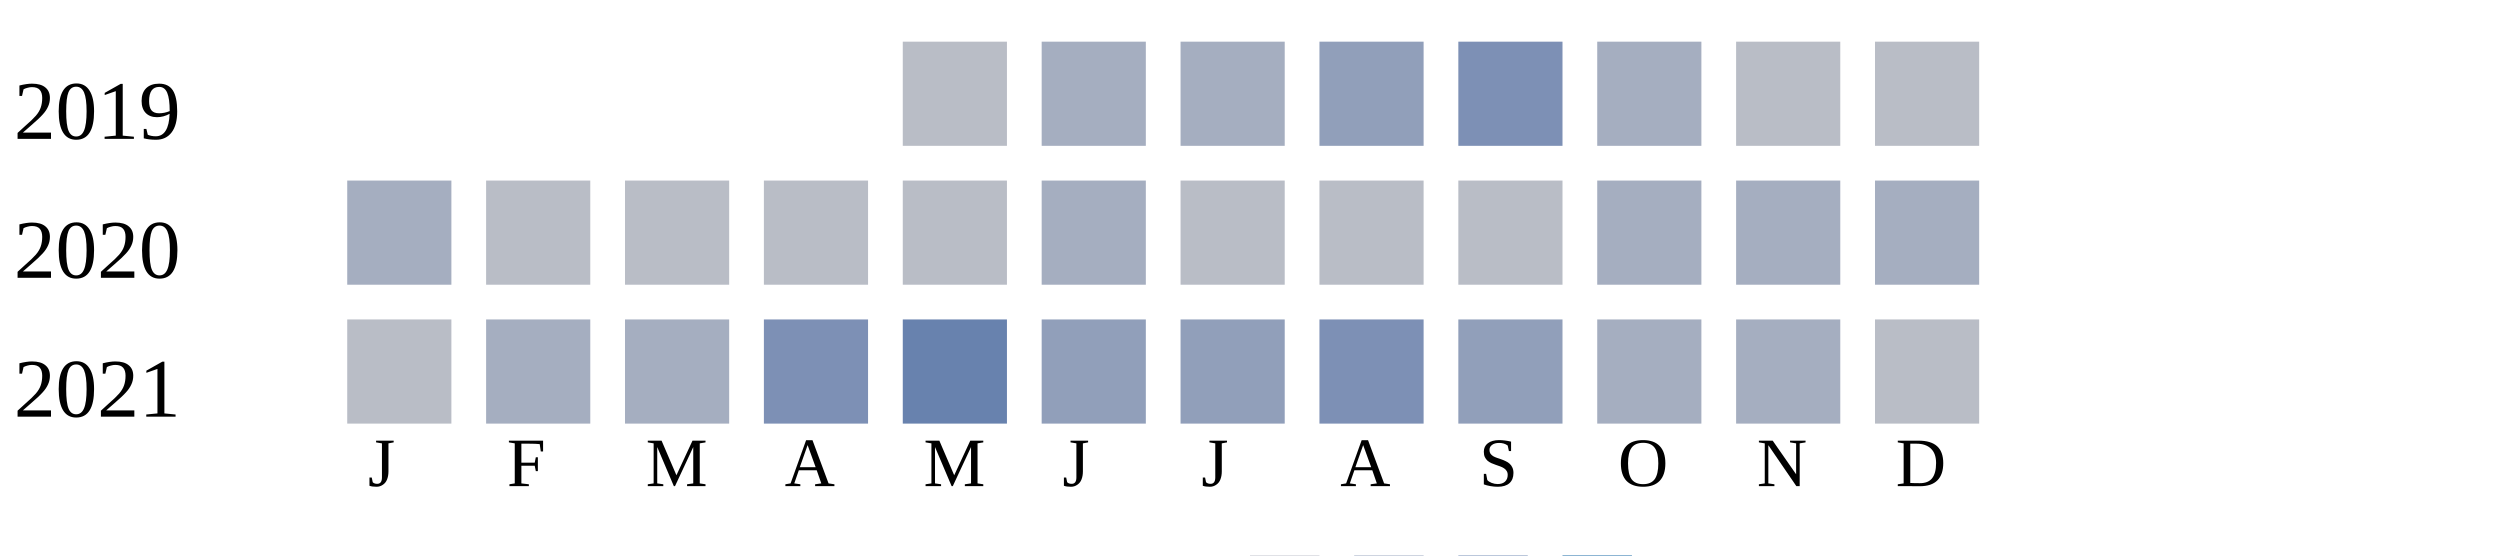
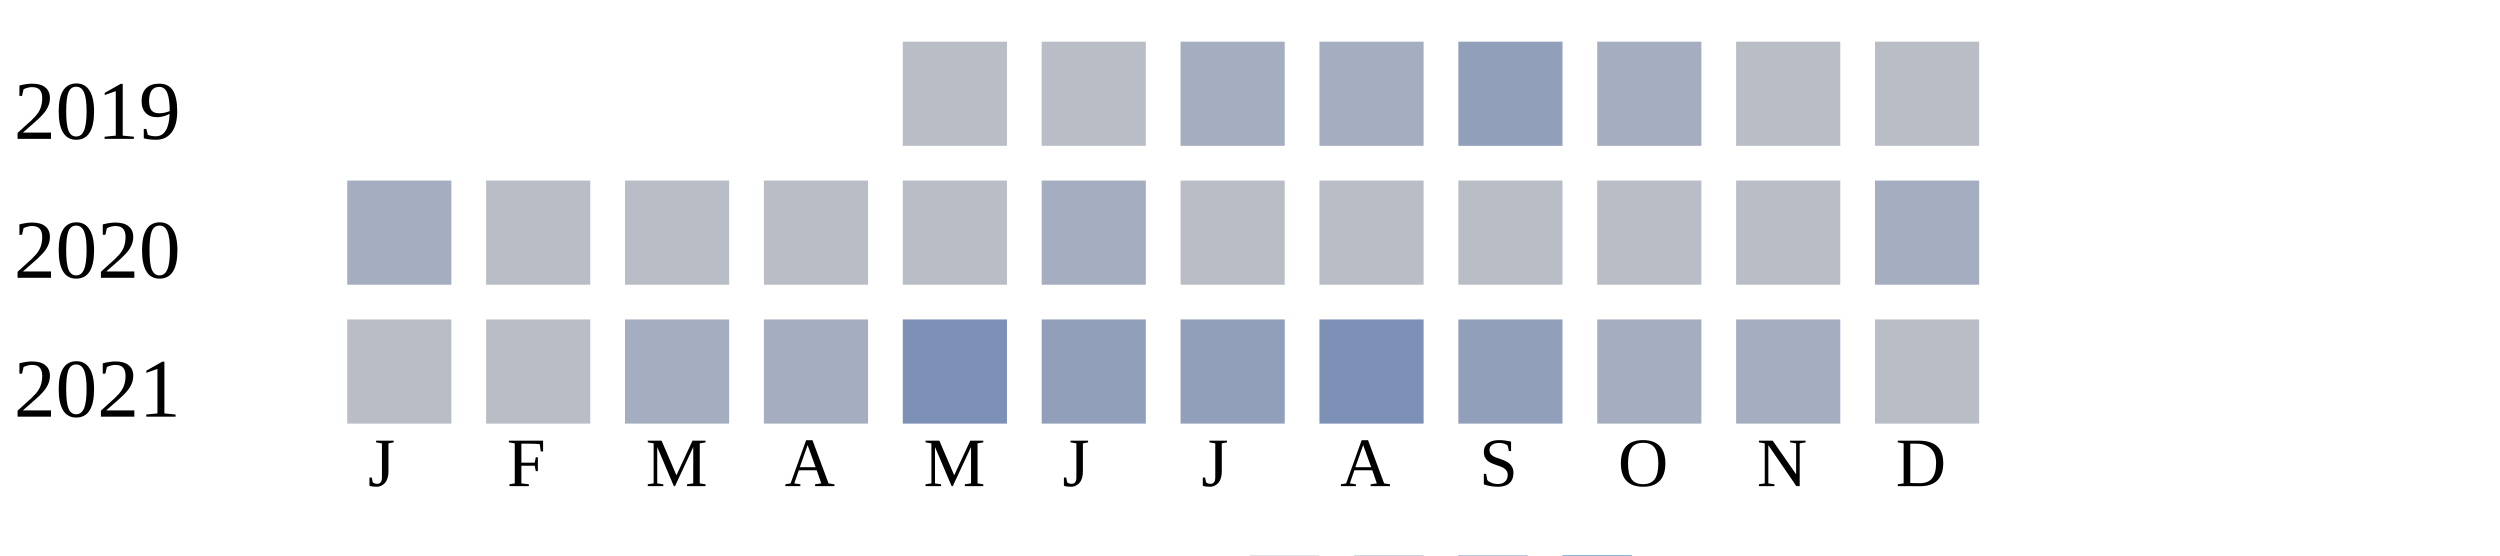
<svg xmlns="http://www.w3.org/2000/svg" width="360" height="80">
  <g transform="translate(0 0)">
    <text x="2" y="20">2019</text>
    <rect x="130" y="6" width="15" height="15" fill="#b9bdc6" />
-     <rect x="150" y="6" width="15" height="15" fill="#a5aec0" />
+     <rect x="150" y="6" width="15" height="15" fill="#b9bdc6" />
    <rect x="170" y="6" width="15" height="15" fill="#a5aec0" />
-     <rect x="190" y="6" width="15" height="15" fill="#919fba" />
-     <rect x="210" y="6" width="15" height="15" fill="#7d90b5" />
+     <rect x="190" y="6" width="15" height="15" fill="#a5aec0" />
+     <rect x="210" y="6" width="15" height="15" fill="#919fba" />
    <rect x="230" y="6" width="15" height="15" fill="#a5aec0" />
    <rect x="250" y="6" width="15" height="15" fill="#b9bdc6" />
    <rect x="270" y="6" width="15" height="15" fill="#b9bdc6" />
  </g>
  <g transform="translate(0 20)">
    <text x="2" y="20">2020</text>
    <rect x="50" y="6" width="15" height="15" fill="#a5aec0" />
    <rect x="70" y="6" width="15" height="15" fill="#b9bdc6" />
    <rect x="90" y="6" width="15" height="15" fill="#b9bdc6" />
    <rect x="110" y="6" width="15" height="15" fill="#b9bdc6" />
    <rect x="130" y="6" width="15" height="15" fill="#b9bdc6" />
    <rect x="150" y="6" width="15" height="15" fill="#a5aec0" />
    <rect x="170" y="6" width="15" height="15" fill="#b9bdc6" />
    <rect x="190" y="6" width="15" height="15" fill="#b9bdc6" />
    <rect x="210" y="6" width="15" height="15" fill="#b9bdc6" />
-     <rect x="230" y="6" width="15" height="15" fill="#a5aec0" />
-     <rect x="250" y="6" width="15" height="15" fill="#a5aec0" />
+     <rect x="230" y="6" width="15" height="15" fill="#b9bdc6" />
+     <rect x="250" y="6" width="15" height="15" fill="#b9bdc6" />
    <rect x="270" y="6" width="15" height="15" fill="#a5aec0" />
  </g>
  <g transform="translate(0 40)">
    <text x="2" y="20">2021</text>
    <rect x="50" y="6" width="15" height="15" fill="#b9bdc6" />
-     <rect x="70" y="6" width="15" height="15" fill="#a5aec0" />
+     <rect x="70" y="6" width="15" height="15" fill="#b9bdc6" />
    <rect x="90" y="6" width="15" height="15" fill="#a5aec0" />
-     <rect x="110" y="6" width="15" height="15" fill="#7d90b5" />
-     <rect x="130" y="6" width="15" height="15" fill="#6882ae" />
+     <rect x="110" y="6" width="15" height="15" fill="#a5aec0" />
+     <rect x="130" y="6" width="15" height="15" fill="#7d90b5" />
    <rect x="150" y="6" width="15" height="15" fill="#919fba" />
    <rect x="170" y="6" width="15" height="15" fill="#919fba" />
    <rect x="190" y="6" width="15" height="15" fill="#7d90b5" />
    <rect x="210" y="6" width="15" height="15" fill="#919fba" />
    <rect x="230" y="6" width="15" height="15" fill="#a5aec0" />
    <rect x="250" y="6" width="15" height="15" fill="#a5aec0" />
    <rect x="270" y="6" width="15" height="15" fill="#b9bdc6" />
  </g>
  <text style="font-size: 10px; text-align: center" x="53" y="70">J</text>
  <text style="font-size: 10px; text-align: center" x="73" y="70">F</text>
  <text style="font-size: 10px; text-align: center" x="93" y="70">M</text>
  <text style="font-size: 10px; text-align: center" x="113" y="70">A</text>
  <text style="font-size: 10px; text-align: center" x="133" y="70">M</text>
  <text style="font-size: 10px; text-align: center" x="153" y="70">J</text>
  <text style="font-size: 10px; text-align: center" x="173" y="70">J</text>
  <text style="font-size: 10px; text-align: center" x="193" y="70">A</text>
  <text style="font-size: 10px; text-align: center" x="213" y="70">S</text>
  <text style="font-size: 10px; text-align: center" x="233" y="70">O</text>
  <text style="font-size: 10px; text-align: center" x="253" y="70">N</text>
  <text style="font-size: 10px; text-align: center" x="273" y="70">D</text>
  <text style="font-size: 10px;" x="155" y="89">Less</text>
  <rect fill="#b9bdc6" width="10" height="10" x="180" y="80" />
  <rect fill="#919fba" width="10" height="10" x="195" y="80" />
  <rect fill="#6882ae" width="10" height="10" x="210" y="80" />
  <rect fill="#005a9c" width="10" height="10" x="225" y="80" />
  <text x="240" y="89" style="font-size: 10px;">More</text>
</svg>
